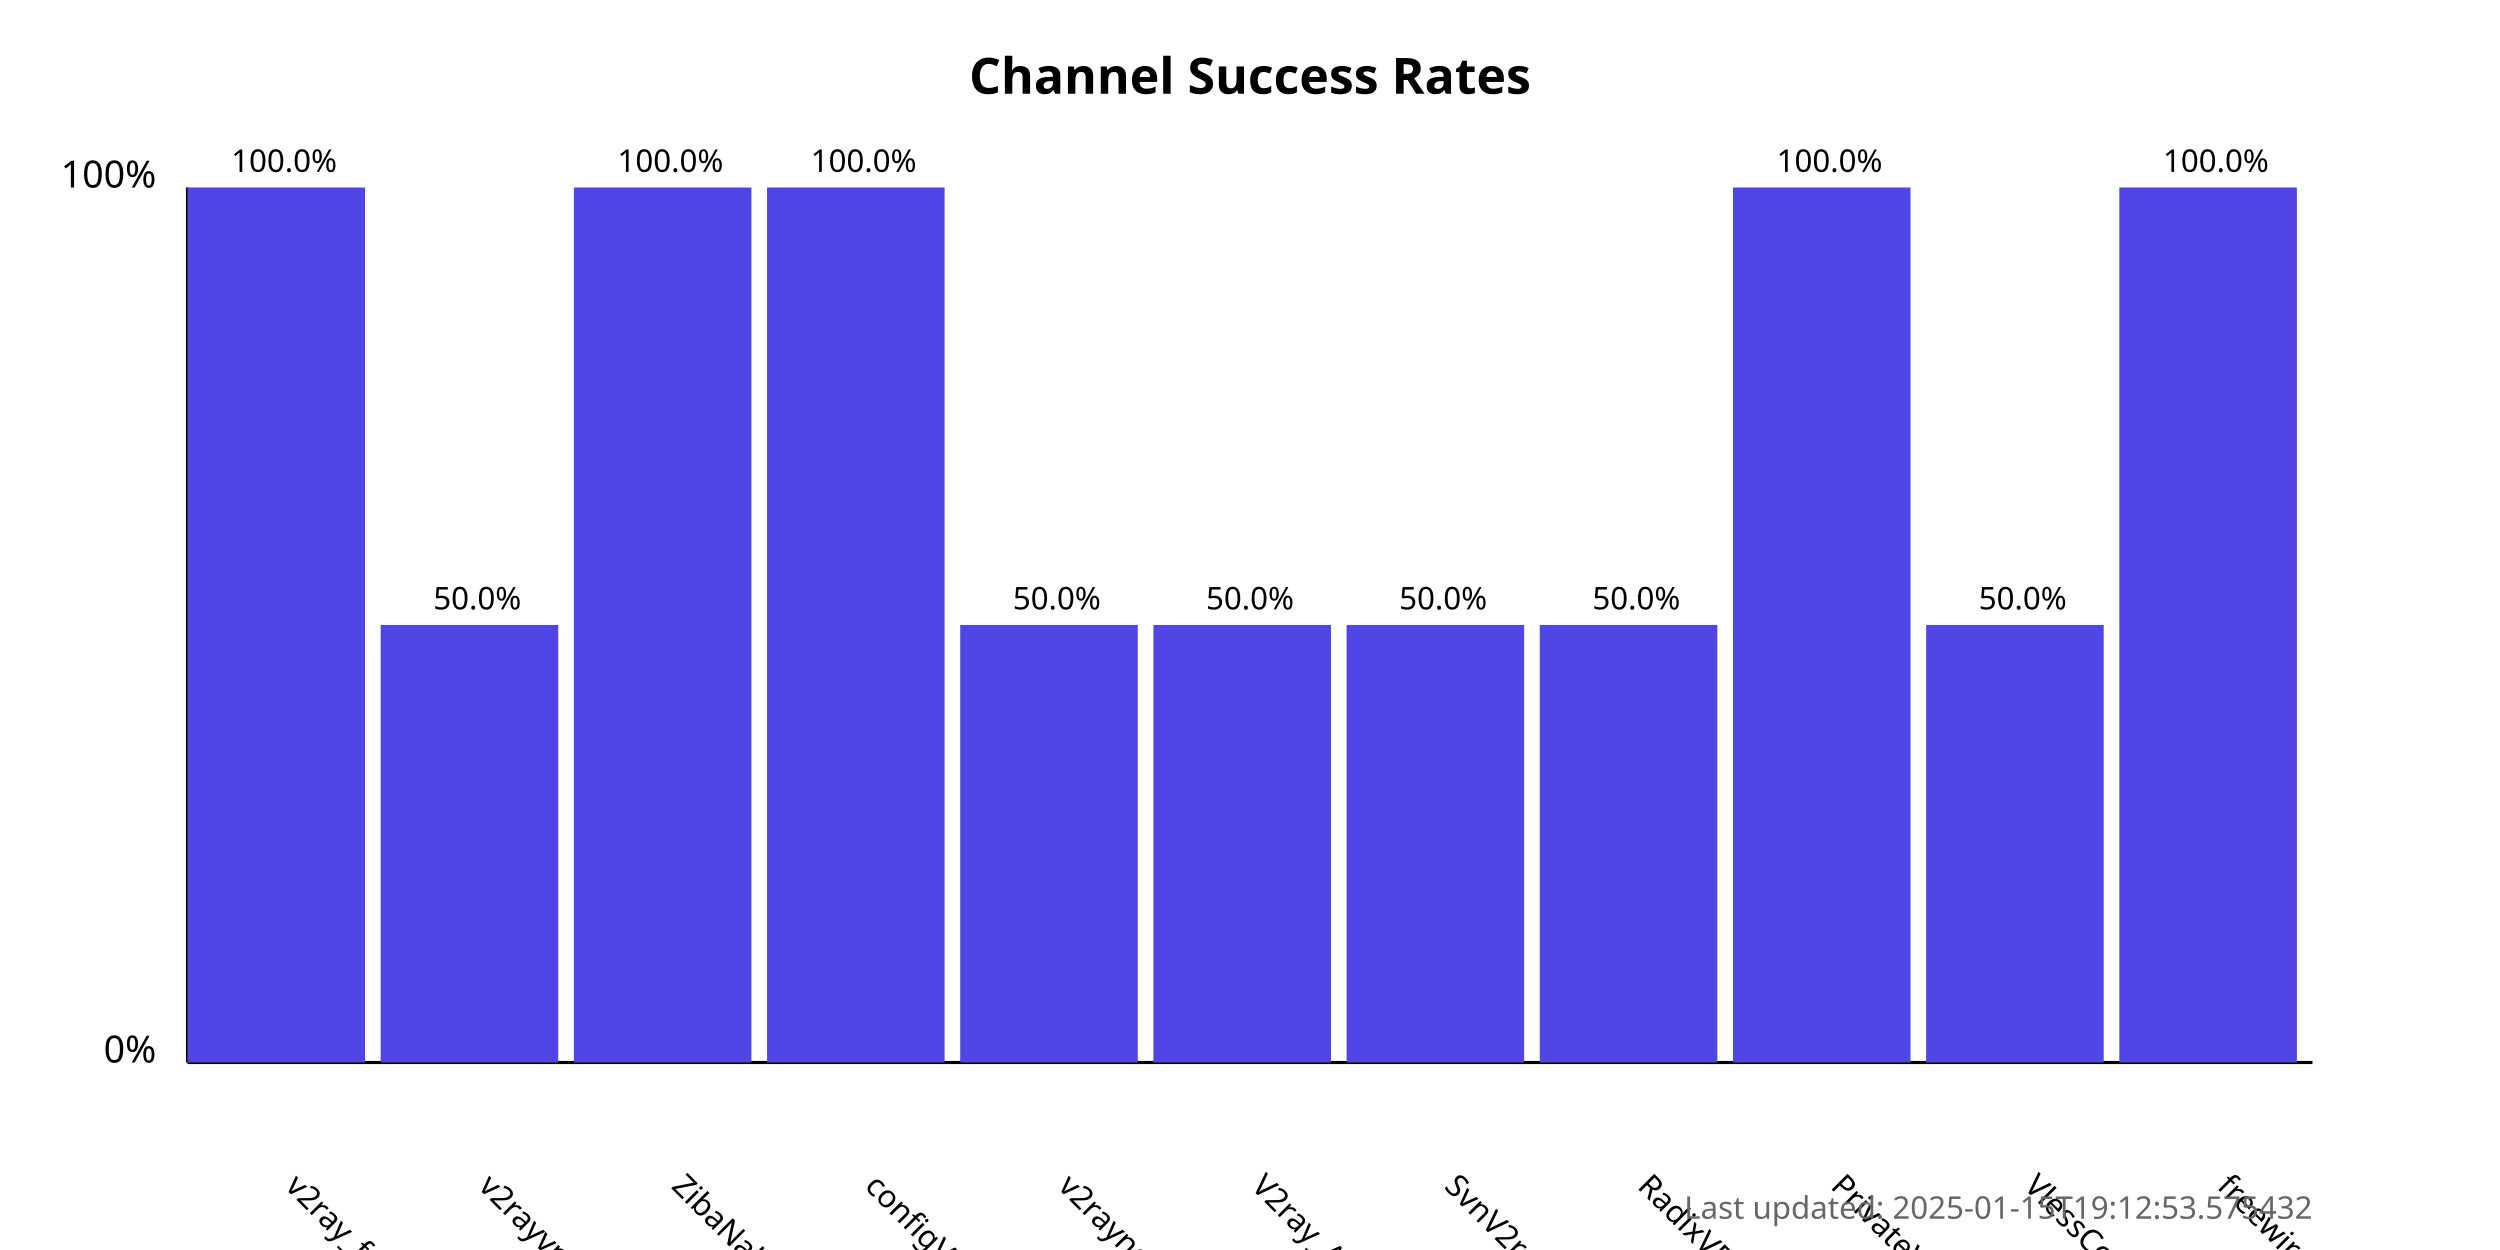
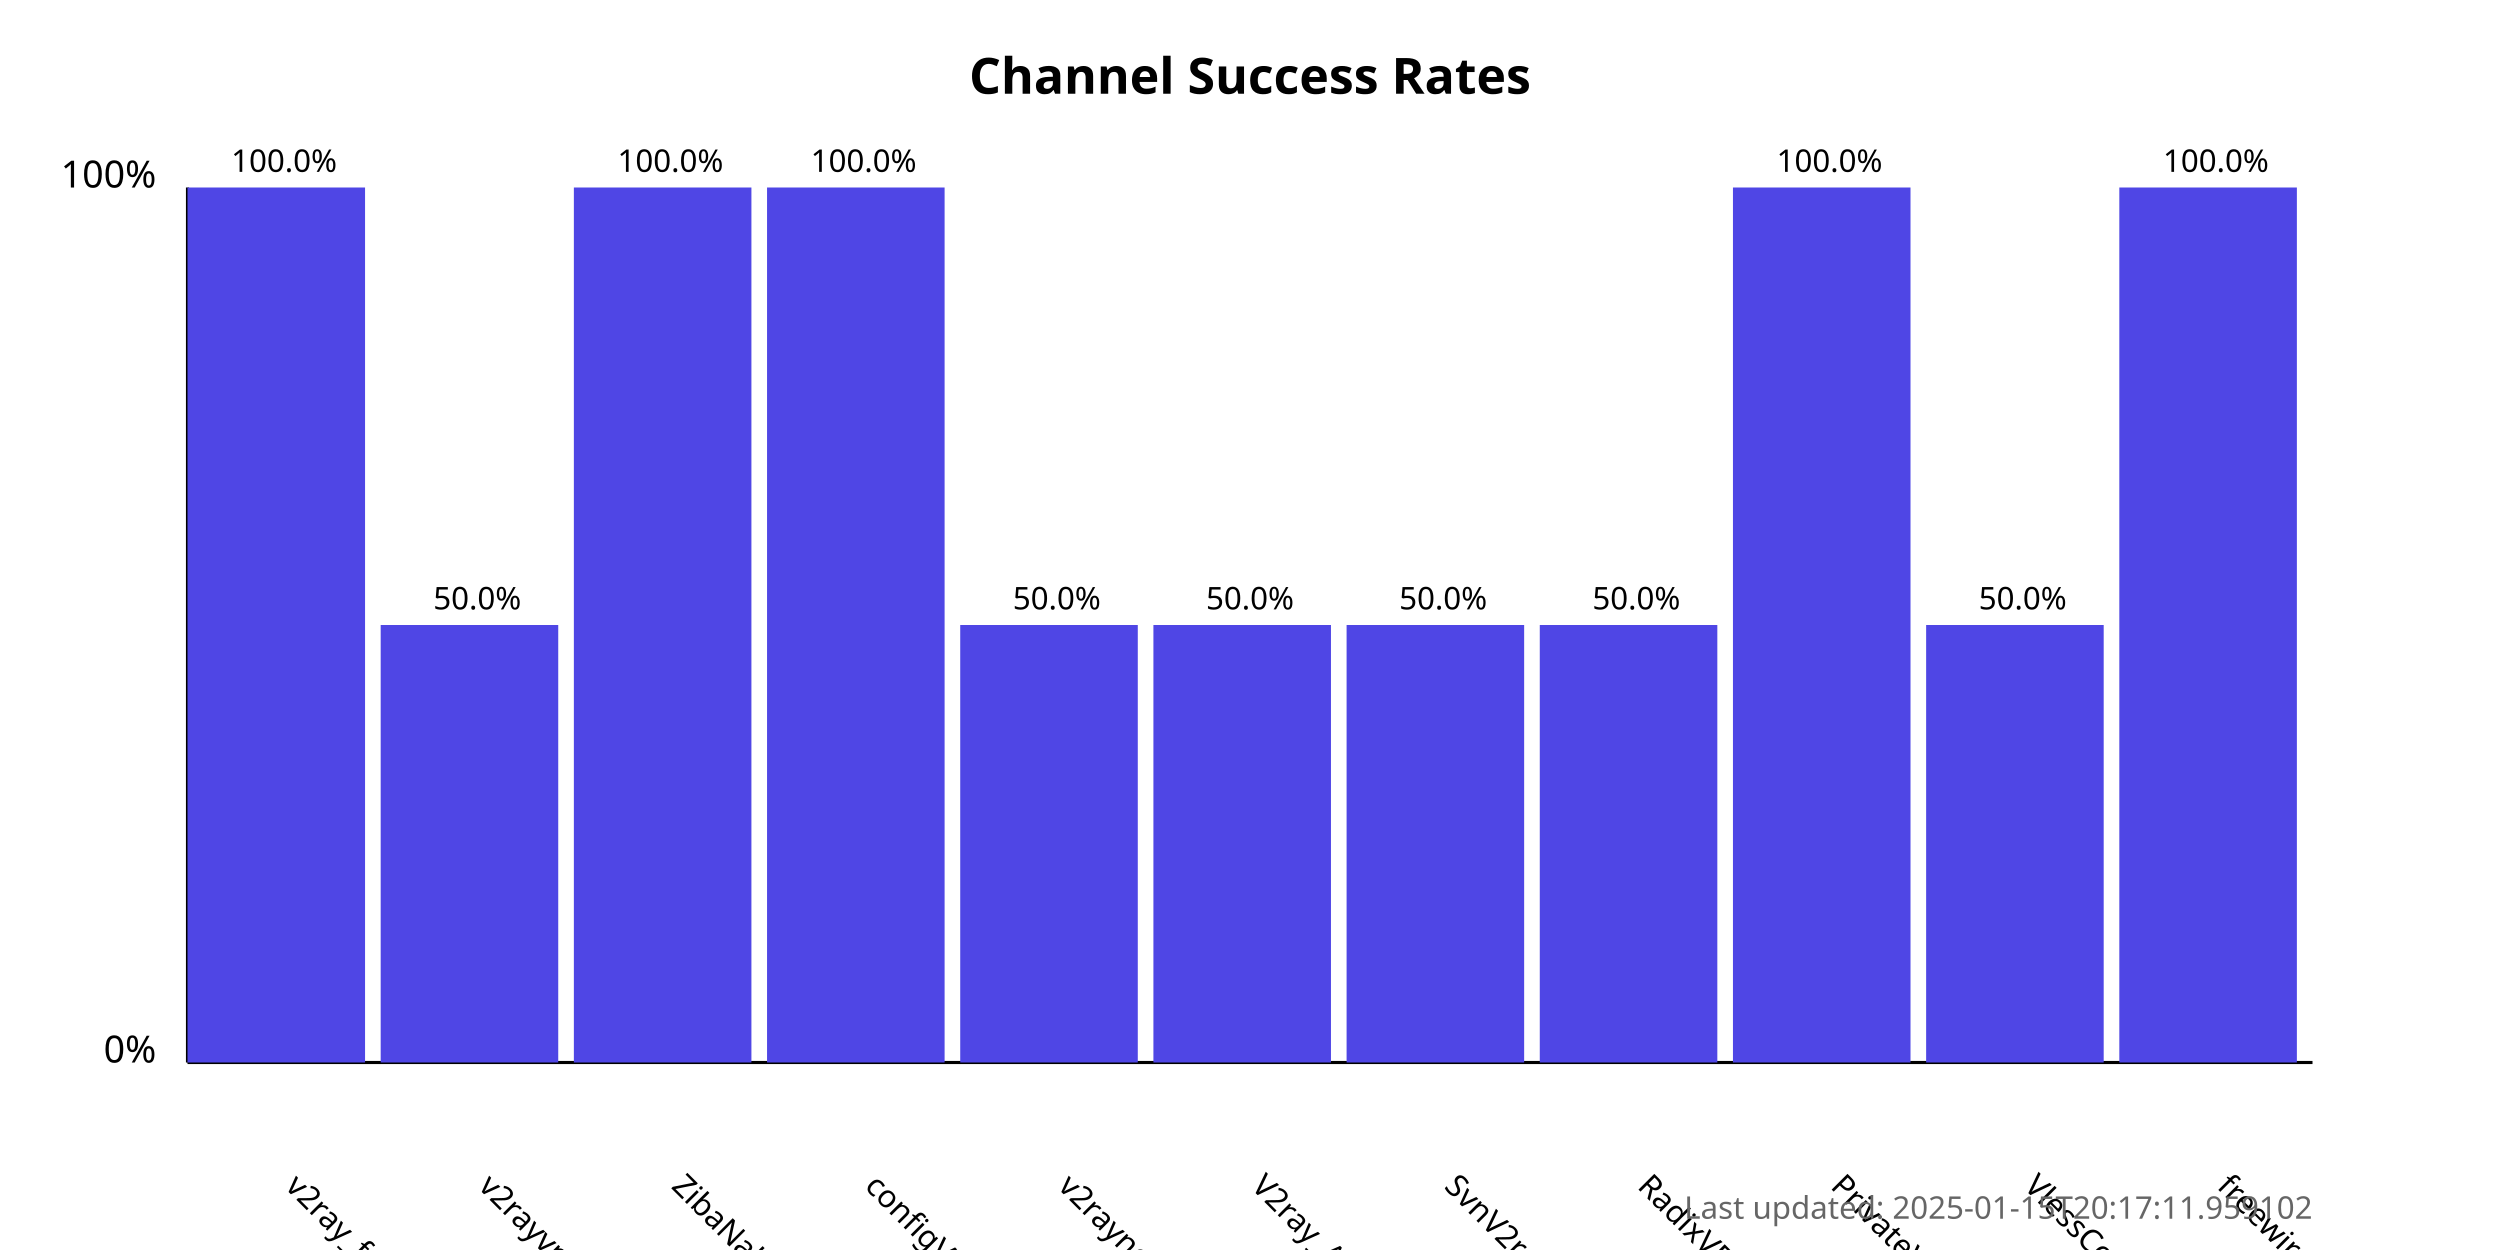
<svg xmlns="http://www.w3.org/2000/svg" width="800" height="400">
  <style>
            .chart-title { font: bold 16px sans-serif; }
            .axis-label { font: 12px sans-serif; }
            .tick-label { font: 10px sans-serif; }
            .bar { fill: #4f46e5; }
            .bar:hover { fill: #6366f1; }
            .timestamp { font: 10px sans-serif; fill: #666; }
        </style>
  <text x="400.0" y="30" text-anchor="middle" class="chart-title">
            Channel Success Rates
        </text>
  <line x1="60" y1="340" x2="60" y2="60" stroke="black" stroke-width="1" />
  <line x1="60" y1="340" x2="740" y2="340" stroke="black" stroke-width="1" />
  <text x="50" y="340" text-anchor="end" class="axis-label">0%</text>
  <text x="50" y="60" text-anchor="end" class="axis-label">100%</text>
  <g>
    <rect x="60" y="60.0" width="56.818" height="280.0" class="bar" />
    <text x="90.909" y="380" transform="rotate(45, 90.90909, 380)" text-anchor="start" class="tick-label">
                v2ray_free_conf
            </text>
    <text x="90.909" y="55.0" text-anchor="middle" class="tick-label">
                100.0%
            </text>
  </g>
  <g>
    <rect x="121.818" y="200.0" width="56.818" height="140.0" class="bar" />
    <text x="152.727" y="380" transform="rotate(45, 152.7273, 380)" text-anchor="start" class="tick-label">
                v2rayvpno
            </text>
    <text x="152.727" y="195.0" text-anchor="middle" class="tick-label">
                50.0%
            </text>
  </g>
  <g>
    <rect x="183.636" y="60.0" width="56.818" height="280.0" class="bar" />
    <text x="214.545" y="380" transform="rotate(45, 214.5455, 380)" text-anchor="start" class="tick-label">
                ZibaNabz
            </text>
    <text x="214.545" y="55.0" text-anchor="middle" class="tick-label">
                100.0%
            </text>
  </g>
  <g>
    <rect x="245.455" y="60.0" width="56.818" height="280.0" class="bar" />
    <text x="276.364" y="380" transform="rotate(45, 276.3636, 380)" text-anchor="start" class="tick-label">
                configV2rayForFree
            </text>
    <text x="276.364" y="55.0" text-anchor="middle" class="tick-label">
                100.0%
            </text>
  </g>
  <g>
    <rect x="307.273" y="200.0" width="56.818" height="140.0" class="bar" />
    <text x="338.182" y="380" transform="rotate(45, 338.1818, 380)" text-anchor="start" class="tick-label">
                v2rayngvpn
            </text>
    <text x="338.182" y="195.0" text-anchor="middle" class="tick-label">
                50.0%
            </text>
  </g>
  <g>
    <rect x="369.091" y="200.0" width="56.818" height="140.0" class="bar" />
    <text x="400.0" y="380" transform="rotate(45, 400.0, 380)" text-anchor="start" class="tick-label">
                V2ray_Alpha
            </text>
    <text x="400.0" y="195.0" text-anchor="middle" class="tick-label">
                50.0%
            </text>
  </g>
  <g>
    <rect x="430.909" y="200.0" width="56.818" height="140.0" class="bar" />
    <text x="461.818" y="380" transform="rotate(45, 461.8182, 380)" text-anchor="start" class="tick-label">
                SvnV2ray
            </text>
    <text x="461.818" y="195.0" text-anchor="middle" class="tick-label">
                50.0%
            </text>
  </g>
  <g>
    <rect x="492.727" y="200.0" width="56.818" height="140.0" class="bar" />
    <text x="523.636" y="380" transform="rotate(45, 523.6364, 380)" text-anchor="start" class="tick-label">
                RadixVPN
            </text>
    <text x="523.636" y="195.0" text-anchor="middle" class="tick-label">
                50.0%
            </text>
  </g>
  <g>
    <rect x="554.545" y="60.0" width="56.818" height="280.0" class="bar" />
    <text x="585.455" y="380" transform="rotate(45, 585.4545, 380)" text-anchor="start" class="tick-label">
                PrivateVPNs
            </text>
    <text x="585.455" y="55.0" text-anchor="middle" class="tick-label">
                100.0%
            </text>
  </g>
  <g>
    <rect x="616.364" y="200.0" width="56.818" height="140.0" class="bar" />
    <text x="647.273" y="380" transform="rotate(45, 647.2727, 380)" text-anchor="start" class="tick-label">
                VlessConfig
            </text>
    <text x="647.273" y="195.0" text-anchor="middle" class="tick-label">
                50.0%
            </text>
  </g>
  <g>
    <rect x="678.182" y="60.0" width="56.818" height="280.0" class="bar" />
    <text x="709.091" y="380" transform="rotate(45, 709.0909, 380)" text-anchor="start" class="tick-label">
                freewireguard
            </text>
    <text x="709.091" y="55.0" text-anchor="middle" class="tick-label">
                100.0%
            </text>
  </g>
  <text x="740" y="390" text-anchor="end" class="timestamp">
-             Last updated: 2025-01-15T19:12:53.575432
+             Last updated: 2025-01-15T20:17:11.959102
        </text>
</svg>
